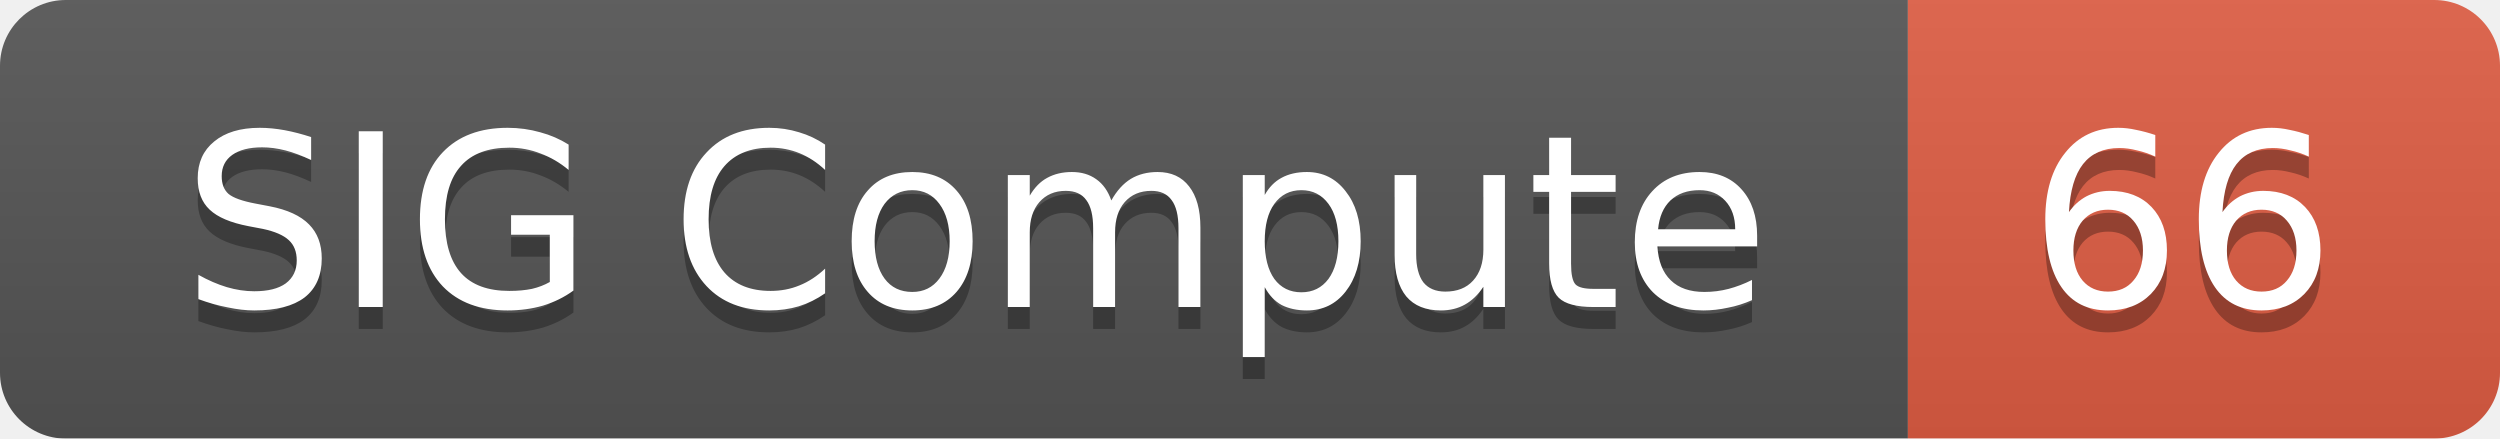
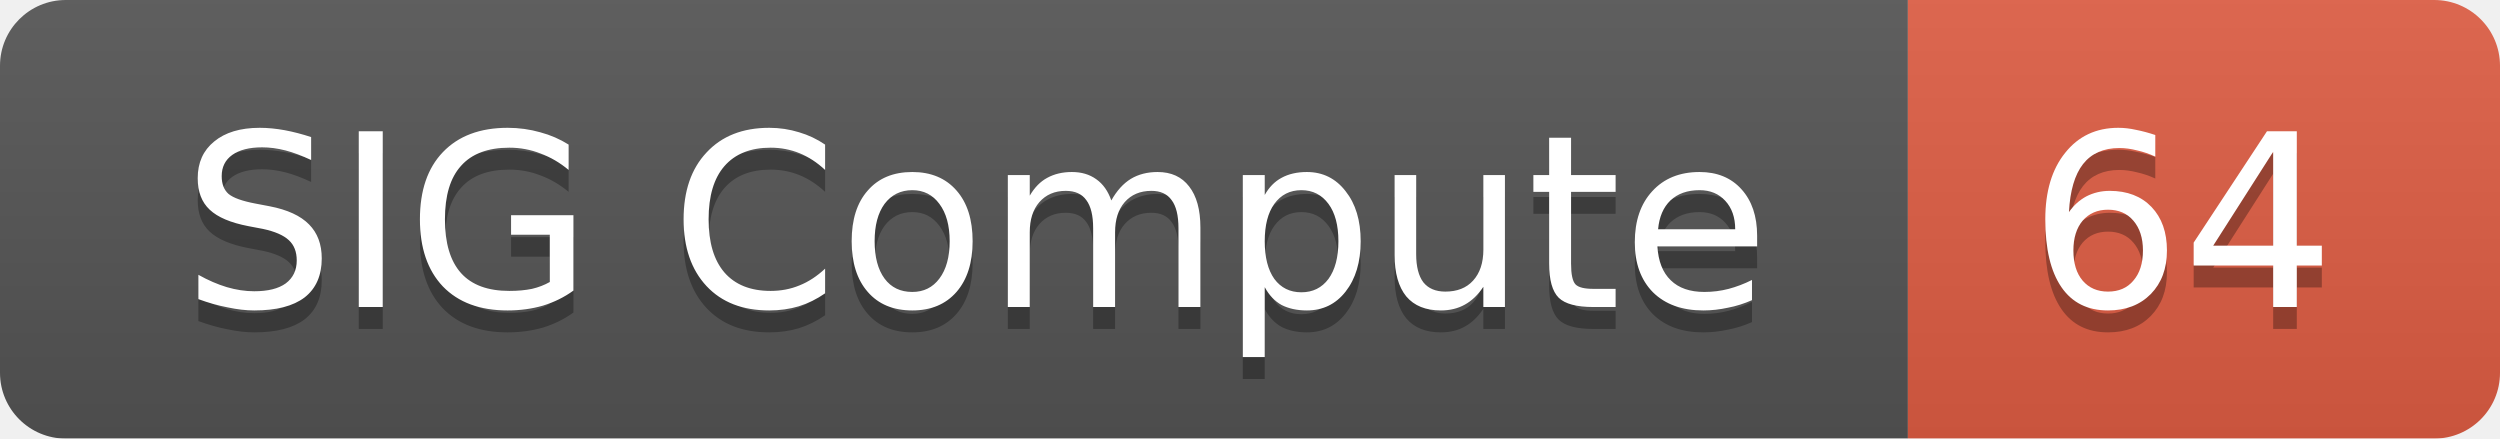
<svg xmlns="http://www.w3.org/2000/svg" width="114" height="20">
  <linearGradient id="smooth" x2="0" y2="100%">
    <stop offset="0" stop-color="#bbb" stop-opacity=".1" />
    <stop offset="1" stop-opacity=".1" />
  </linearGradient>
  <mask id="round">
    <rect width="114" height="20" rx="3" fill="#fff" />
  </mask>
  <g mask="url(#round)">
    <rect width="87" height="20" fill="#555" />
    <rect x="87" width="27" height="20" fill="#e05d44" />
    <rect width="114" height="20" fill="url(#smooth)" />
  </g>
  <g fill="#fff" text-anchor="middle" font-family="DejaVu Sans,Verdana,Geneva,sans-serif" font-size="11">
    <text x="44.5" y="15" fill="#010101" fill-opacity=".3">SIG Compute</text>
    <text x="44.5" y="14">SIG Compute</text>
-     <text x="99.5" y="15" fill="#010101" fill-opacity=".3">66</text>
-     <text x="99.5" y="14">66</text>
+     <text x="99.5" y="15" fill="#010101" fill-opacity=".3">64</text>
+     <text x="99.5" y="14">64</text>
  </g>
</svg>
